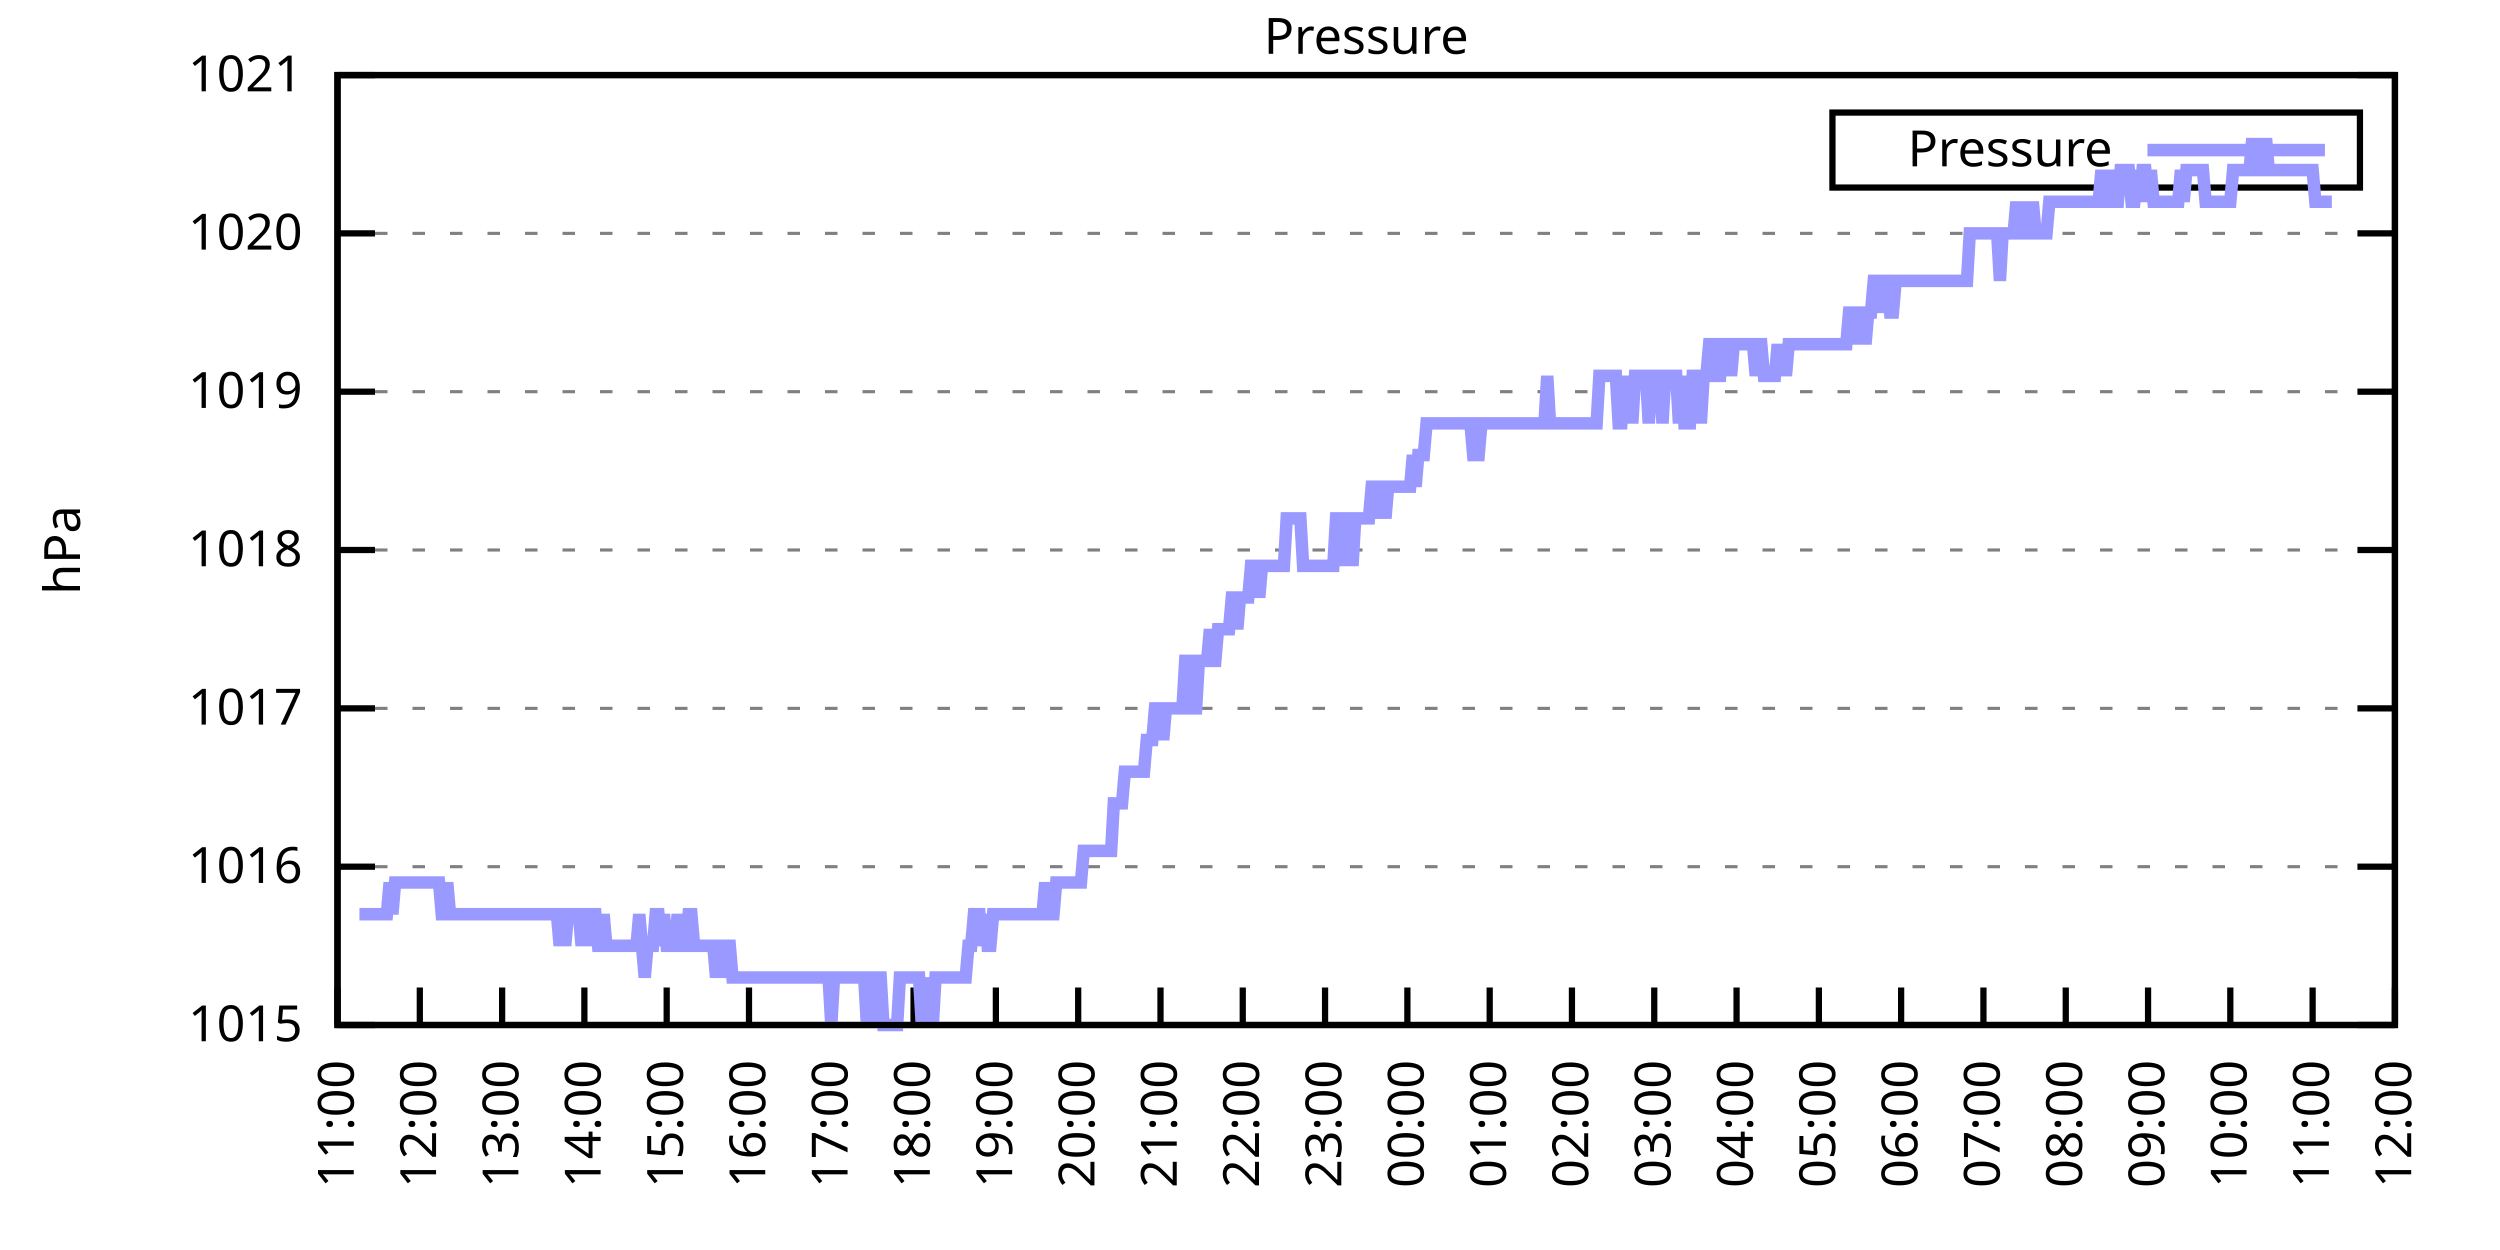
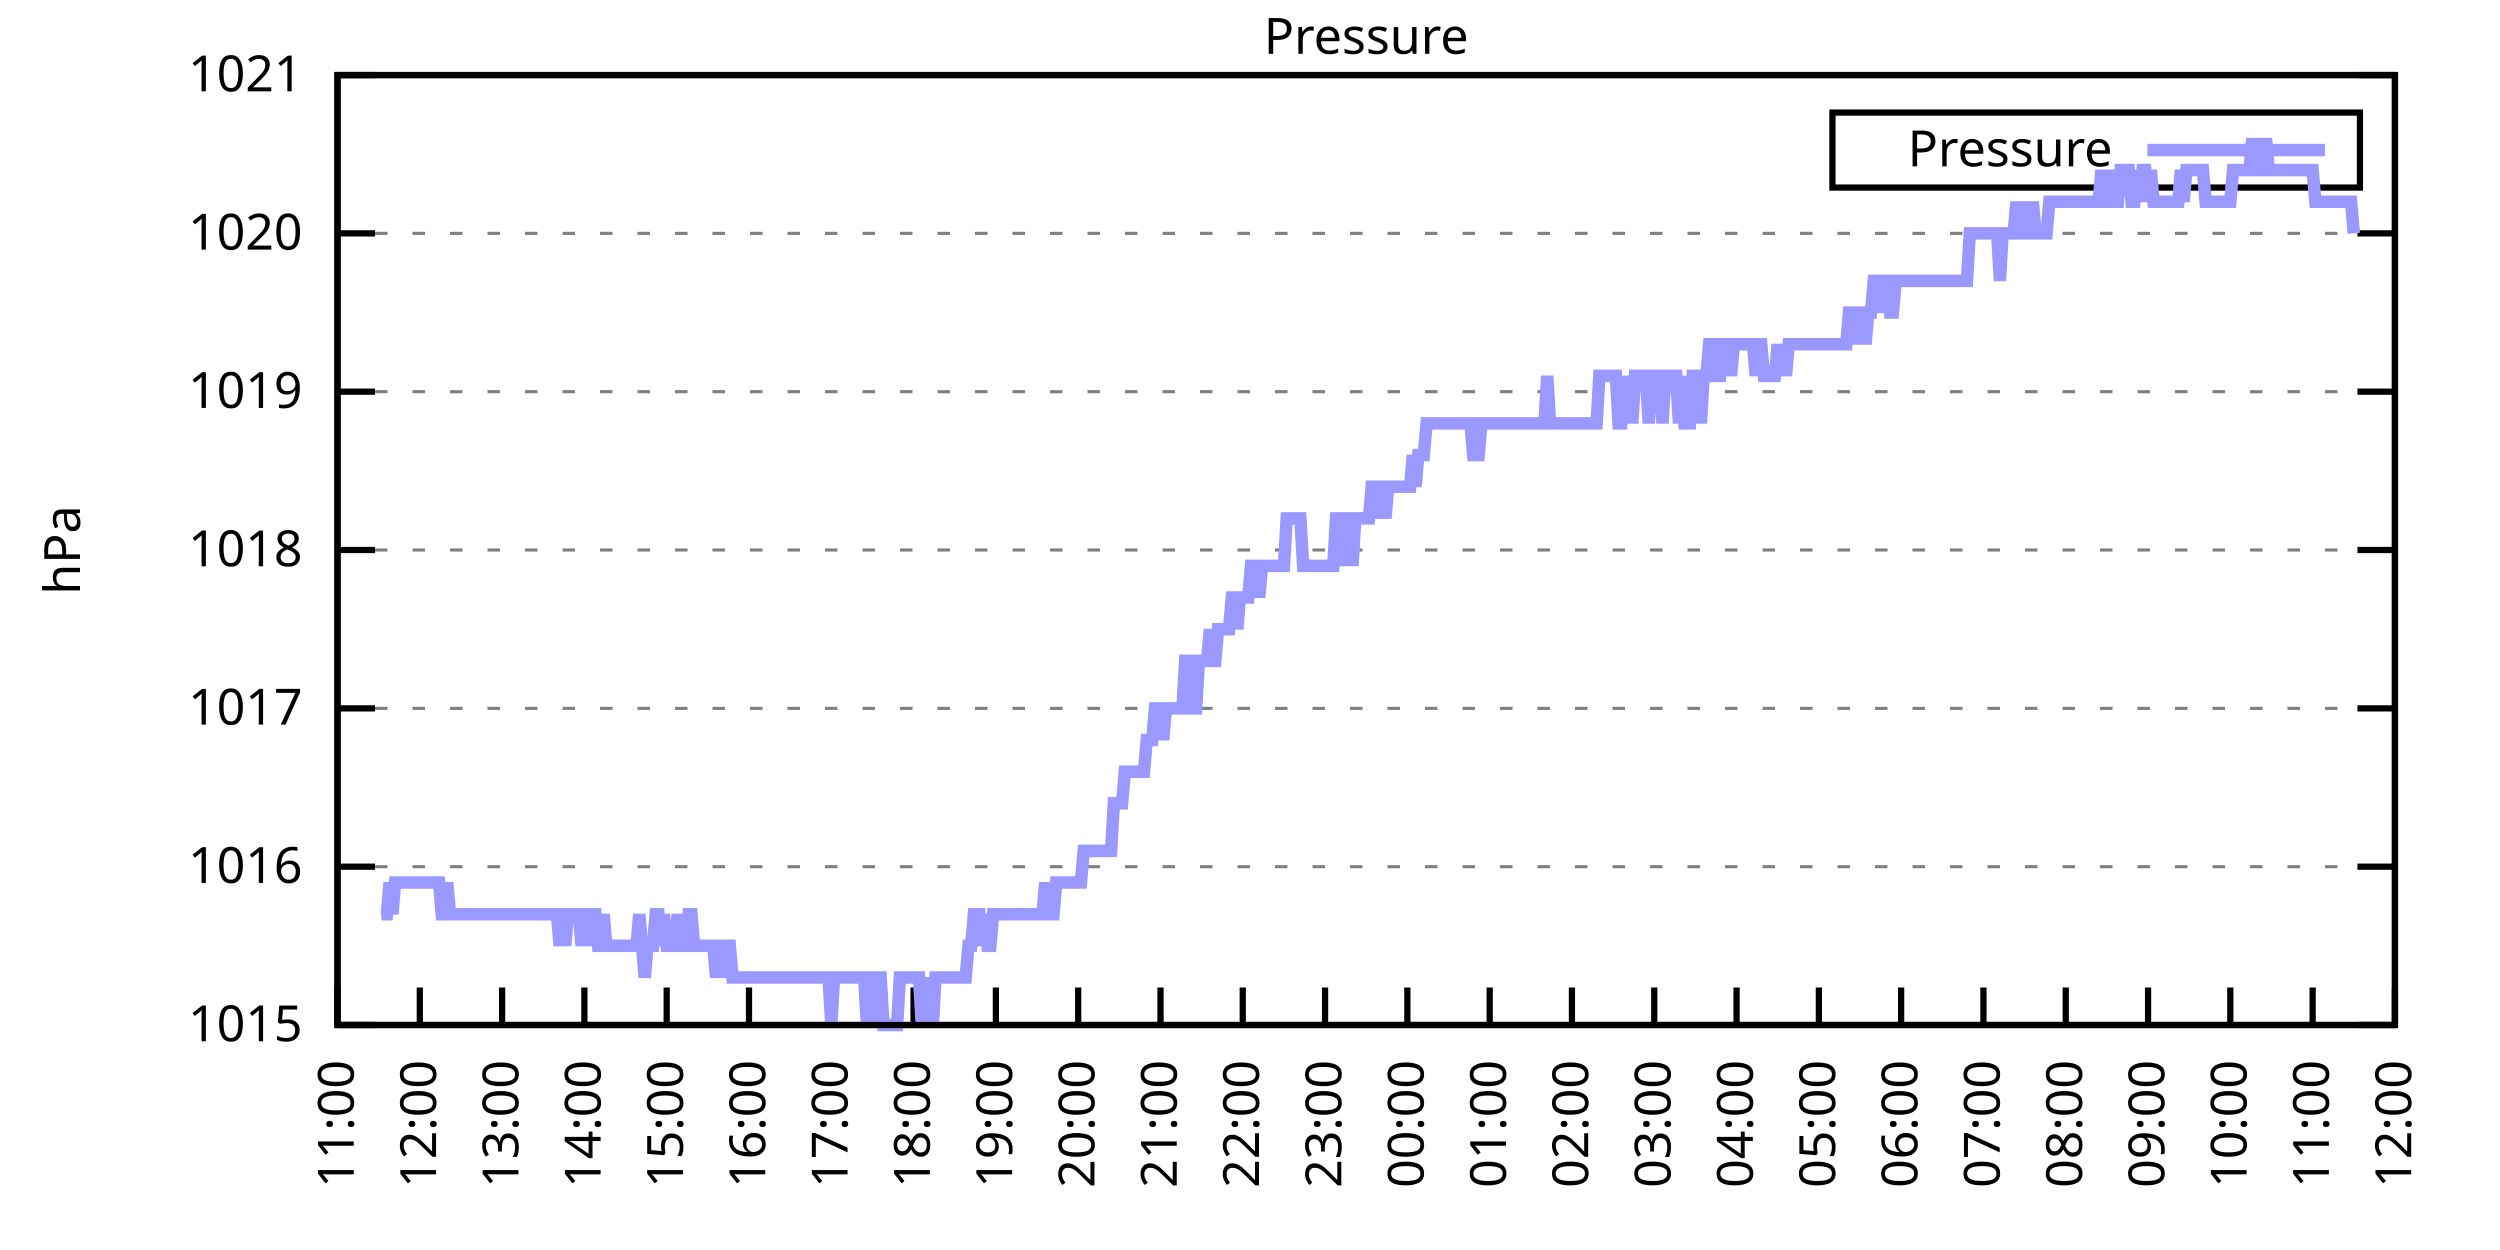
<svg xmlns="http://www.w3.org/2000/svg" xmlns:xlink="http://www.w3.org/1999/xlink" width="400" height="200" viewBox="0 0 400 200">
  <g id="gnuplot_canvas">
    <rect x="0" y="0" width="400" height="200" fill="none" />
    <defs>
      <circle id="gpDot" r="0.5" stroke-width="0.5" stroke="currentColor" />
      <path id="gpPt0" stroke-width="0.333" stroke="currentColor" d="M-1,0 h2 M0,-1 v2" />
      <path id="gpPt1" stroke-width="0.333" stroke="currentColor" d="M-1,-1 L1,1 M1,-1 L-1,1" />
      <path id="gpPt2" stroke-width="0.333" stroke="currentColor" d="M-1,0 L1,0 M0,-1 L0,1 M-1,-1 L1,1 M-1,1 L1,-1" />
      <rect id="gpPt3" stroke-width="0.333" stroke="currentColor" x="-1" y="-1" width="2" height="2" />
      <rect id="gpPt4" stroke-width="0.333" stroke="currentColor" fill="currentColor" x="-1" y="-1" width="2" height="2" />
      <circle id="gpPt5" stroke-width="0.333" stroke="currentColor" cx="0" cy="0" r="1" />
      <use xlink:href="#gpPt5" id="gpPt6" fill="currentColor" stroke="none" />
      <path id="gpPt7" stroke-width="0.333" stroke="currentColor" d="M0,-1.33 L-1.33,0.67 L1.33,0.67 z" />
      <use xlink:href="#gpPt7" id="gpPt8" fill="currentColor" stroke="none" />
      <use xlink:href="#gpPt7" id="gpPt9" stroke="currentColor" transform="rotate(180)" />
      <use xlink:href="#gpPt9" id="gpPt10" fill="currentColor" stroke="none" />
      <use xlink:href="#gpPt3" id="gpPt11" stroke="currentColor" transform="rotate(45)" />
      <use xlink:href="#gpPt11" id="gpPt12" fill="currentColor" stroke="none" />
      <path id="gpPt13" stroke-width="0.333" stroke="currentColor" d="M0,1.330 L1.265,0.411 L0.782,-1.067 L-0.782,-1.076 L-1.265,0.411 z" />
      <use xlink:href="#gpPt13" id="gpPt14" fill="currentColor" stroke="none" />
      <filter id="textbox" filterUnits="objectBoundingBox" x="0" y="0" height="1" width="1">
        <feFlood flood-color="white" flood-opacity="1" result="bgnd" />
        <feComposite in="SourceGraphic" in2="bgnd" operator="atop" />
      </filter>
      <filter id="greybox" filterUnits="objectBoundingBox" x="0" y="0" height="1" width="1">
        <feFlood flood-color="lightgrey" flood-opacity="1" result="grey" />
        <feComposite in="SourceGraphic" in2="grey" operator="atop" />
      </filter>
    </defs>
    <g fill="none" color="white" stroke="currentColor" stroke-width="1.00" stroke-linecap="butt" stroke-linejoin="miter">
</g>
    <g fill="none" color="black" stroke="currentColor" stroke-width="1.00" stroke-linecap="butt" stroke-linejoin="miter">
      <g stroke="none" shape-rendering="crispEdges">
        <polygon fill="rgb(255, 255, 255)" points="54.00,164.00 383.18,164.00 383.18,12.02 54.00,12.02 " />
      </g>
    </g>
    <g fill="none" color="black" stroke="currentColor" stroke-width="1.00" stroke-linecap="butt" stroke-linejoin="miter">
</g>
    <g fill="none" color="black" stroke="black" stroke-width="0.50" stroke-linecap="butt" stroke-linejoin="miter">
</g>
    <g fill="none" color="gray" stroke="currentColor" stroke-width="0.50" stroke-linecap="butt" stroke-linejoin="miter">
      <path stroke="gray" stroke-dasharray="2,4" class="gridline" d="M54.00,164.00 L383.19,164.00  " />
    </g>
    <g fill="none" color="gray" stroke="gray" stroke-width="1.00" stroke-linecap="butt" stroke-linejoin="miter">
</g>
    <g fill="none" color="black" stroke="currentColor" stroke-width="1.00" stroke-linecap="butt" stroke-linejoin="miter">
      <path stroke="black" d="M54.00,164.00 L60.00,164.00 M383.19,164.00 L377.19,164.00  " />
      <g transform="translate(48.40,166.60)" stroke="none" fill="black" font-family="Sans" font-size="8.00" text-anchor="end">
        <text>
          <tspan font-family="Sans"> 1015</tspan>
        </text>
      </g>
    </g>
    <g fill="none" color="black" stroke="currentColor" stroke-width="1.00" stroke-linecap="butt" stroke-linejoin="miter">
</g>
    <g fill="none" color="black" stroke="black" stroke-width="0.50" stroke-linecap="butt" stroke-linejoin="miter">
</g>
    <g fill="none" color="gray" stroke="currentColor" stroke-width="0.50" stroke-linecap="butt" stroke-linejoin="miter">
      <path stroke="gray" stroke-dasharray="2,4" class="gridline" d="M54.00,138.67 L383.19,138.67  " />
    </g>
    <g fill="none" color="gray" stroke="gray" stroke-width="1.00" stroke-linecap="butt" stroke-linejoin="miter">
</g>
    <g fill="none" color="black" stroke="currentColor" stroke-width="1.00" stroke-linecap="butt" stroke-linejoin="miter">
      <path stroke="black" d="M54.00,138.67 L60.00,138.67 M383.19,138.67 L377.19,138.67  " />
      <g transform="translate(48.40,141.27)" stroke="none" fill="black" font-family="Sans" font-size="8.00" text-anchor="end">
        <text>
          <tspan font-family="Sans"> 1016</tspan>
        </text>
      </g>
    </g>
    <g fill="none" color="black" stroke="currentColor" stroke-width="1.00" stroke-linecap="butt" stroke-linejoin="miter">
</g>
    <g fill="none" color="black" stroke="black" stroke-width="0.50" stroke-linecap="butt" stroke-linejoin="miter">
</g>
    <g fill="none" color="gray" stroke="currentColor" stroke-width="0.50" stroke-linecap="butt" stroke-linejoin="miter">
      <path stroke="gray" stroke-dasharray="2,4" class="gridline" d="M54.00,113.34 L383.19,113.34  " />
    </g>
    <g fill="none" color="gray" stroke="gray" stroke-width="1.00" stroke-linecap="butt" stroke-linejoin="miter">
</g>
    <g fill="none" color="black" stroke="currentColor" stroke-width="1.00" stroke-linecap="butt" stroke-linejoin="miter">
      <path stroke="black" d="M54.00,113.34 L60.00,113.34 M383.19,113.34 L377.19,113.34  " />
      <g transform="translate(48.40,115.94)" stroke="none" fill="black" font-family="Sans" font-size="8.00" text-anchor="end">
        <text>
          <tspan font-family="Sans"> 1017</tspan>
        </text>
      </g>
    </g>
    <g fill="none" color="black" stroke="currentColor" stroke-width="1.00" stroke-linecap="butt" stroke-linejoin="miter">
</g>
    <g fill="none" color="black" stroke="black" stroke-width="0.50" stroke-linecap="butt" stroke-linejoin="miter">
</g>
    <g fill="none" color="gray" stroke="currentColor" stroke-width="0.50" stroke-linecap="butt" stroke-linejoin="miter">
      <path stroke="gray" stroke-dasharray="2,4" class="gridline" d="M54.00,88.00 L383.19,88.00  " />
    </g>
    <g fill="none" color="gray" stroke="gray" stroke-width="1.00" stroke-linecap="butt" stroke-linejoin="miter">
</g>
    <g fill="none" color="black" stroke="currentColor" stroke-width="1.00" stroke-linecap="butt" stroke-linejoin="miter">
      <path stroke="black" d="M54.00,88.00 L60.00,88.00 M383.19,88.00 L377.19,88.00  " />
      <g transform="translate(48.40,90.60)" stroke="none" fill="black" font-family="Sans" font-size="8.00" text-anchor="end">
        <text>
          <tspan font-family="Sans"> 1018</tspan>
        </text>
      </g>
    </g>
    <g fill="none" color="black" stroke="currentColor" stroke-width="1.00" stroke-linecap="butt" stroke-linejoin="miter">
</g>
    <g fill="none" color="black" stroke="black" stroke-width="0.50" stroke-linecap="butt" stroke-linejoin="miter">
</g>
    <g fill="none" color="gray" stroke="currentColor" stroke-width="0.50" stroke-linecap="butt" stroke-linejoin="miter">
      <path stroke="gray" stroke-dasharray="2,4" class="gridline" d="M54.00,62.67 L383.19,62.67  " />
    </g>
    <g fill="none" color="gray" stroke="gray" stroke-width="1.00" stroke-linecap="butt" stroke-linejoin="miter">
</g>
    <g fill="none" color="black" stroke="currentColor" stroke-width="1.00" stroke-linecap="butt" stroke-linejoin="miter">
      <path stroke="black" d="M54.00,62.67 L60.00,62.67 M383.19,62.67 L377.19,62.67  " />
      <g transform="translate(48.40,65.27)" stroke="none" fill="black" font-family="Sans" font-size="8.00" text-anchor="end">
        <text>
          <tspan font-family="Sans"> 1019</tspan>
        </text>
      </g>
    </g>
    <g fill="none" color="black" stroke="currentColor" stroke-width="1.00" stroke-linecap="butt" stroke-linejoin="miter">
</g>
    <g fill="none" color="black" stroke="black" stroke-width="0.50" stroke-linecap="butt" stroke-linejoin="miter">
</g>
    <g fill="none" color="gray" stroke="currentColor" stroke-width="0.50" stroke-linecap="butt" stroke-linejoin="miter">
      <path stroke="gray" stroke-dasharray="2,4" class="gridline" d="M54.00,37.34 L383.19,37.34  " />
    </g>
    <g fill="none" color="gray" stroke="gray" stroke-width="1.00" stroke-linecap="butt" stroke-linejoin="miter">
</g>
    <g fill="none" color="black" stroke="currentColor" stroke-width="1.00" stroke-linecap="butt" stroke-linejoin="miter">
      <path stroke="black" d="M54.00,37.34 L60.00,37.34 M383.19,37.34 L377.19,37.34  " />
      <g transform="translate(48.40,39.94)" stroke="none" fill="black" font-family="Sans" font-size="8.00" text-anchor="end">
        <text>
          <tspan font-family="Sans"> 1020</tspan>
        </text>
      </g>
    </g>
    <g fill="none" color="black" stroke="currentColor" stroke-width="1.00" stroke-linecap="butt" stroke-linejoin="miter">
</g>
    <g fill="none" color="black" stroke="black" stroke-width="0.50" stroke-linecap="butt" stroke-linejoin="miter">
</g>
    <g fill="none" color="gray" stroke="currentColor" stroke-width="0.50" stroke-linecap="butt" stroke-linejoin="miter">
      <path stroke="gray" stroke-dasharray="2,4" class="gridline" d="M54.00,12.01 L383.19,12.01  " />
    </g>
    <g fill="none" color="gray" stroke="gray" stroke-width="1.00" stroke-linecap="butt" stroke-linejoin="miter">
</g>
    <g fill="none" color="black" stroke="currentColor" stroke-width="1.00" stroke-linecap="butt" stroke-linejoin="miter">
      <path stroke="black" d="M54.00,12.01 L60.00,12.01 M383.19,12.01 L377.19,12.01  " />
      <g transform="translate(48.40,14.61)" stroke="none" fill="black" font-family="Sans" font-size="8.00" text-anchor="end">
        <text>
          <tspan font-family="Sans"> 1021</tspan>
        </text>
      </g>
    </g>
    <g fill="none" color="black" stroke="currentColor" stroke-width="1.00" stroke-linecap="butt" stroke-linejoin="miter">
      <path stroke="black" d="M54.00,164.00 L54.00,158.00  " />
      <g transform="translate(56.60,169.60) rotate(270.00)" stroke="none" fill="black" font-family="Sans" font-size="8.00" text-anchor="end">
        <text>
          <tspan font-family="Sans">11:00</tspan>
        </text>
      </g>
    </g>
    <g fill="none" color="black" stroke="currentColor" stroke-width="1.00" stroke-linecap="butt" stroke-linejoin="miter">
      <path stroke="black" d="M67.17,164.00 L67.17,158.00  " />
      <g transform="translate(69.77,169.60) rotate(270.00)" stroke="none" fill="black" font-family="Sans" font-size="8.00" text-anchor="end">
        <text>
          <tspan font-family="Sans">12:00</tspan>
        </text>
      </g>
    </g>
    <g fill="none" color="black" stroke="currentColor" stroke-width="1.00" stroke-linecap="butt" stroke-linejoin="miter">
      <path stroke="black" d="M80.34,164.00 L80.34,158.00  " />
      <g transform="translate(82.94,169.60) rotate(270.00)" stroke="none" fill="black" font-family="Sans" font-size="8.00" text-anchor="end">
        <text>
          <tspan font-family="Sans">13:00</tspan>
        </text>
      </g>
    </g>
    <g fill="none" color="black" stroke="currentColor" stroke-width="1.00" stroke-linecap="butt" stroke-linejoin="miter">
      <path stroke="black" d="M93.50,164.00 L93.50,158.00  " />
      <g transform="translate(96.10,169.60) rotate(270.00)" stroke="none" fill="black" font-family="Sans" font-size="8.00" text-anchor="end">
        <text>
          <tspan font-family="Sans">14:00</tspan>
        </text>
      </g>
    </g>
    <g fill="none" color="black" stroke="currentColor" stroke-width="1.00" stroke-linecap="butt" stroke-linejoin="miter">
      <path stroke="black" d="M106.67,164.00 L106.67,158.00  " />
      <g transform="translate(109.27,169.60) rotate(270.00)" stroke="none" fill="black" font-family="Sans" font-size="8.00" text-anchor="end">
        <text>
          <tspan font-family="Sans">15:00</tspan>
        </text>
      </g>
    </g>
    <g fill="none" color="black" stroke="currentColor" stroke-width="1.00" stroke-linecap="butt" stroke-linejoin="miter">
      <path stroke="black" d="M119.84,164.00 L119.84,158.00  " />
      <g transform="translate(122.44,169.60) rotate(270.00)" stroke="none" fill="black" font-family="Sans" font-size="8.00" text-anchor="end">
        <text>
          <tspan font-family="Sans">16:00</tspan>
        </text>
      </g>
    </g>
    <g fill="none" color="black" stroke="currentColor" stroke-width="1.00" stroke-linecap="butt" stroke-linejoin="miter">
      <path stroke="black" d="M133.01,164.00 L133.01,158.00  " />
      <g transform="translate(135.61,169.60) rotate(270.00)" stroke="none" fill="black" font-family="Sans" font-size="8.00" text-anchor="end">
        <text>
          <tspan font-family="Sans">17:00</tspan>
        </text>
      </g>
    </g>
    <g fill="none" color="black" stroke="currentColor" stroke-width="1.00" stroke-linecap="butt" stroke-linejoin="miter">
      <path stroke="black" d="M146.17,164.00 L146.17,158.00  " />
      <g transform="translate(148.77,169.60) rotate(270.00)" stroke="none" fill="black" font-family="Sans" font-size="8.00" text-anchor="end">
        <text>
          <tspan font-family="Sans">18:00</tspan>
        </text>
      </g>
    </g>
    <g fill="none" color="black" stroke="currentColor" stroke-width="1.00" stroke-linecap="butt" stroke-linejoin="miter">
      <path stroke="black" d="M159.34,164.00 L159.34,158.00  " />
      <g transform="translate(161.94,169.60) rotate(270.00)" stroke="none" fill="black" font-family="Sans" font-size="8.00" text-anchor="end">
        <text>
          <tspan font-family="Sans">19:00</tspan>
        </text>
      </g>
    </g>
    <g fill="none" color="black" stroke="currentColor" stroke-width="1.00" stroke-linecap="butt" stroke-linejoin="miter">
      <path stroke="black" d="M172.51,164.00 L172.51,158.00  " />
      <g transform="translate(175.11,169.60) rotate(270.00)" stroke="none" fill="black" font-family="Sans" font-size="8.00" text-anchor="end">
        <text>
          <tspan font-family="Sans">20:00</tspan>
        </text>
      </g>
    </g>
    <g fill="none" color="black" stroke="currentColor" stroke-width="1.00" stroke-linecap="butt" stroke-linejoin="miter">
      <path stroke="black" d="M185.68,164.00 L185.68,158.00  " />
      <g transform="translate(188.28,169.60) rotate(270.00)" stroke="none" fill="black" font-family="Sans" font-size="8.00" text-anchor="end">
        <text>
          <tspan font-family="Sans">21:00</tspan>
        </text>
      </g>
    </g>
    <g fill="none" color="black" stroke="currentColor" stroke-width="1.00" stroke-linecap="butt" stroke-linejoin="miter">
      <path stroke="black" d="M198.84,164.00 L198.84,158.00  " />
      <g transform="translate(201.44,169.60) rotate(270.00)" stroke="none" fill="black" font-family="Sans" font-size="8.00" text-anchor="end">
        <text>
          <tspan font-family="Sans">22:00</tspan>
        </text>
      </g>
    </g>
    <g fill="none" color="black" stroke="currentColor" stroke-width="1.00" stroke-linecap="butt" stroke-linejoin="miter">
      <path stroke="black" d="M212.01,164.00 L212.01,158.00  " />
      <g transform="translate(214.61,169.60) rotate(270.00)" stroke="none" fill="black" font-family="Sans" font-size="8.00" text-anchor="end">
        <text>
          <tspan font-family="Sans">23:00</tspan>
        </text>
      </g>
    </g>
    <g fill="none" color="black" stroke="currentColor" stroke-width="1.00" stroke-linecap="butt" stroke-linejoin="miter">
      <path stroke="black" d="M225.18,164.00 L225.18,158.00  " />
      <g transform="translate(227.78,169.60) rotate(270.00)" stroke="none" fill="black" font-family="Sans" font-size="8.00" text-anchor="end">
        <text>
          <tspan font-family="Sans">00:00</tspan>
        </text>
      </g>
    </g>
    <g fill="none" color="black" stroke="currentColor" stroke-width="1.00" stroke-linecap="butt" stroke-linejoin="miter">
      <path stroke="black" d="M238.35,164.00 L238.35,158.00  " />
      <g transform="translate(240.95,169.60) rotate(270.00)" stroke="none" fill="black" font-family="Sans" font-size="8.00" text-anchor="end">
        <text>
          <tspan font-family="Sans">01:00</tspan>
        </text>
      </g>
    </g>
    <g fill="none" color="black" stroke="currentColor" stroke-width="1.00" stroke-linecap="butt" stroke-linejoin="miter">
      <path stroke="black" d="M251.51,164.00 L251.51,158.00  " />
      <g transform="translate(254.11,169.60) rotate(270.00)" stroke="none" fill="black" font-family="Sans" font-size="8.00" text-anchor="end">
        <text>
          <tspan font-family="Sans">02:00</tspan>
        </text>
      </g>
    </g>
    <g fill="none" color="black" stroke="currentColor" stroke-width="1.00" stroke-linecap="butt" stroke-linejoin="miter">
      <path stroke="black" d="M264.68,164.00 L264.68,158.00  " />
      <g transform="translate(267.28,169.60) rotate(270.00)" stroke="none" fill="black" font-family="Sans" font-size="8.00" text-anchor="end">
        <text>
          <tspan font-family="Sans">03:00</tspan>
        </text>
      </g>
    </g>
    <g fill="none" color="black" stroke="currentColor" stroke-width="1.00" stroke-linecap="butt" stroke-linejoin="miter">
      <path stroke="black" d="M277.85,164.00 L277.85,158.00  " />
      <g transform="translate(280.45,169.60) rotate(270.00)" stroke="none" fill="black" font-family="Sans" font-size="8.00" text-anchor="end">
        <text>
          <tspan font-family="Sans">04:00</tspan>
        </text>
      </g>
    </g>
    <g fill="none" color="black" stroke="currentColor" stroke-width="1.00" stroke-linecap="butt" stroke-linejoin="miter">
      <path stroke="black" d="M291.02,164.00 L291.02,158.00  " />
      <g transform="translate(293.62,169.60) rotate(270.00)" stroke="none" fill="black" font-family="Sans" font-size="8.00" text-anchor="end">
        <text>
          <tspan font-family="Sans">05:00</tspan>
        </text>
      </g>
    </g>
    <g fill="none" color="black" stroke="currentColor" stroke-width="1.00" stroke-linecap="butt" stroke-linejoin="miter">
      <path stroke="black" d="M304.18,164.00 L304.18,158.00  " />
      <g transform="translate(306.78,169.60) rotate(270.00)" stroke="none" fill="black" font-family="Sans" font-size="8.00" text-anchor="end">
        <text>
          <tspan font-family="Sans">06:00</tspan>
        </text>
      </g>
    </g>
    <g fill="none" color="black" stroke="currentColor" stroke-width="1.00" stroke-linecap="butt" stroke-linejoin="miter">
      <path stroke="black" d="M317.35,164.00 L317.35,158.00  " />
      <g transform="translate(319.95,169.60) rotate(270.00)" stroke="none" fill="black" font-family="Sans" font-size="8.00" text-anchor="end">
        <text>
          <tspan font-family="Sans">07:00</tspan>
        </text>
      </g>
    </g>
    <g fill="none" color="black" stroke="currentColor" stroke-width="1.00" stroke-linecap="butt" stroke-linejoin="miter">
      <path stroke="black" d="M330.52,164.00 L330.52,158.00  " />
      <g transform="translate(333.12,169.60) rotate(270.00)" stroke="none" fill="black" font-family="Sans" font-size="8.00" text-anchor="end">
        <text>
          <tspan font-family="Sans">08:00</tspan>
        </text>
      </g>
    </g>
    <g fill="none" color="black" stroke="currentColor" stroke-width="1.00" stroke-linecap="butt" stroke-linejoin="miter">
      <path stroke="black" d="M343.69,164.00 L343.69,158.00  " />
      <g transform="translate(346.29,169.60) rotate(270.00)" stroke="none" fill="black" font-family="Sans" font-size="8.00" text-anchor="end">
        <text>
          <tspan font-family="Sans">09:00</tspan>
        </text>
      </g>
    </g>
    <g fill="none" color="black" stroke="currentColor" stroke-width="1.00" stroke-linecap="butt" stroke-linejoin="miter">
      <path stroke="black" d="M356.85,164.00 L356.85,158.00  " />
      <g transform="translate(359.45,169.60) rotate(270.00)" stroke="none" fill="black" font-family="Sans" font-size="8.00" text-anchor="end">
        <text>
          <tspan font-family="Sans">10:00</tspan>
        </text>
      </g>
    </g>
    <g fill="none" color="black" stroke="currentColor" stroke-width="1.00" stroke-linecap="butt" stroke-linejoin="miter">
      <path stroke="black" d="M370.02,164.00 L370.02,158.00  " />
      <g transform="translate(372.62,169.60) rotate(270.00)" stroke="none" fill="black" font-family="Sans" font-size="8.00" text-anchor="end">
        <text>
          <tspan font-family="Sans">11:00</tspan>
        </text>
      </g>
    </g>
    <g fill="none" color="black" stroke="currentColor" stroke-width="1.00" stroke-linecap="butt" stroke-linejoin="miter">
      <path stroke="black" d="M383.19,164.00 L383.19,158.00  " />
      <g transform="translate(385.79,169.60) rotate(270.00)" stroke="none" fill="black" font-family="Sans" font-size="8.00" text-anchor="end">
        <text>
          <tspan font-family="Sans">12:00</tspan>
        </text>
      </g>
    </g>
    <g fill="none" color="black" stroke="currentColor" stroke-width="1.00" stroke-linecap="butt" stroke-linejoin="miter">
</g>
    <g fill="none" color="black" stroke="currentColor" stroke-width="1.00" stroke-linecap="butt" stroke-linejoin="miter">
      <path stroke="black" d="M54.00,12.01 L54.00,164.00 L383.19,164.00 L383.19,12.01 L54.00,12.01 Z  " />
    </g>
    <g fill="none" color="black" stroke="currentColor" stroke-width="1.00" stroke-linecap="butt" stroke-linejoin="miter">
</g>
    <g fill="none" color="black" stroke="currentColor" stroke-width="1.00" stroke-linecap="butt" stroke-linejoin="miter">
      <path stroke="black" d="M293.19,30.01 L293.19,18.01 L377.59,18.01 L377.59,30.01 L293.19,30.01 Z  " />
    </g>
    <g id="Pressure_plot_1">
      <g fill="none" color="white" stroke="black" stroke-width="2.00" stroke-linecap="butt" stroke-linejoin="miter">
</g>
      <g fill="none" color="black" stroke="currentColor" stroke-width="2.00" stroke-linecap="butt" stroke-linejoin="miter">
        <g transform="translate(337.99,26.61)" stroke="none" fill="black" font-family="Sans" font-size="8.00" text-anchor="end">
          <text>
            <tspan font-family="Sans">Pressure</tspan>
          </text>
        </g>
      </g>
      <g fill="none" color="black" stroke="currentColor" stroke-width="2.00" stroke-linecap="butt" stroke-linejoin="miter">
-         <path stroke="rgb(153, 153, 255)" d="M343.59,24.01 L371.99,24.01 M57.51,146.27 L57.95,146.27 L58.39,146.27 L58.83,146.27 L59.27,146.27 L59.71,146.27   L60.14,146.27 L60.58,146.27 L61.02,146.27 L61.46,146.27 L61.90,146.27 L62.34,141.20 L62.78,146.27 L63.22,141.20   L63.66,141.20 L64.10,141.20 L64.53,141.20 L64.97,141.20 L65.41,141.20 L65.85,141.20 L66.29,141.20 L66.73,141.20   L67.17,141.20 L67.61,141.20 L68.05,141.20 L68.48,141.20 L68.92,141.20 L69.36,141.20 L69.80,141.20 L70.24,141.20   L70.68,146.27 L71.12,146.27 L71.56,141.20 L72.00,146.27 L72.43,146.27 L72.87,146.27 L73.31,146.27 L73.75,146.27   L74.19,146.27 L74.63,146.27 L75.07,146.27 L75.51,146.27 L75.95,146.27 L76.38,146.27 L76.82,146.27 L77.26,146.27   L77.70,146.27 L78.14,146.27 L78.58,146.27 L79.02,146.27 L79.46,146.27 L79.90,146.27 L80.34,146.27 L80.77,146.27   L81.21,146.27 L81.65,146.27 L82.09,146.27 L82.53,146.27 L82.97,146.27 L83.41,146.27 L83.85,146.27 L84.29,146.27   L84.72,146.27 L85.16,146.27 L85.60,146.27 L86.04,146.27 L86.48,146.27 L86.92,146.27 L87.36,146.27 L87.80,146.27   L88.24,146.27 L88.67,146.27 L89.11,146.27 L89.55,151.33 L89.99,146.27 L90.43,151.33 L90.87,146.27 L91.31,146.27   L91.75,146.27 L92.19,146.27 L92.62,146.27 L93.06,151.33 L93.50,146.27 L93.94,151.33 L94.38,146.27 L94.82,146.27   L95.26,146.27 L95.70,151.33 L96.14,151.33 L96.58,146.27 L97.01,151.33 L97.45,151.33 L97.89,151.33 L98.33,151.33   L98.77,151.33 L99.21,151.33 L99.65,151.33 L100.09,151.33 L100.53,151.33 L100.96,151.33 L101.40,151.33 L101.84,151.33   L102.28,146.27 L102.72,151.33 L103.16,156.40 L103.60,151.33 L104.04,151.33 L104.48,151.33 L104.91,146.27 L105.35,146.27   L105.79,151.33 L106.23,146.27 L106.67,151.33 L107.11,151.33 L107.55,151.33 L107.99,151.33 L108.43,146.27 L108.87,151.33   L109.30,151.33 L109.74,151.33 L110.18,146.27 L110.62,146.27 L111.06,151.33 L111.50,151.33 L111.94,151.33 L112.38,151.33   L112.82,151.33 L113.25,151.33 L113.69,151.33 L114.13,151.33 L114.57,156.40 L115.01,151.33 L115.45,156.40 L115.89,151.33   L116.33,151.33 L116.77,151.33 L117.20,156.40 L117.64,156.40 L118.08,156.40 L118.52,156.40 L118.96,156.40 L119.40,156.40   L119.84,156.40 L120.28,156.40 L120.72,156.40 L121.15,156.40 L121.59,156.40 L122.03,156.40 L122.47,156.40 L122.91,156.40   L123.35,156.40 L123.79,156.40 L124.23,156.40 L124.67,156.40 L125.11,156.40 L125.54,156.40 L125.98,156.40 L126.42,156.40   L126.86,156.40 L127.30,156.40 L127.74,156.40 L128.18,156.40 L128.62,156.40 L129.06,156.40 L129.49,156.40 L129.93,156.40   L130.37,156.40 L130.81,156.40 L131.25,156.40 L131.69,156.40 L132.13,156.40 L132.57,156.40 L133.01,164.00 L133.44,156.40   L133.88,156.40 L134.32,156.40 L134.76,156.40 L135.20,156.40 L135.64,156.40 L136.08,156.40 L136.52,156.40 L136.96,156.40   L137.39,156.40 L137.83,156.40 L138.27,156.40 L138.71,164.00 L139.15,156.40 L139.59,156.40 L140.03,164.00 L140.47,156.40   L140.91,156.40 L141.35,164.00 L141.78,164.00 L142.22,164.00 L142.66,164.00 L143.10,164.00 L143.54,164.00 L143.98,156.40   L144.42,156.40 L144.86,156.40 L145.30,156.40 L145.73,156.40 L146.17,156.40 L146.61,156.40 L147.05,156.40 L147.49,164.00   L147.93,156.40 L148.37,164.00 L148.81,156.40 L149.25,164.00 L149.68,156.40 L150.12,156.40 L150.56,156.40 L151.00,156.40   L151.44,156.40 L151.88,156.40 L152.32,156.40 L152.76,156.40 L153.20,156.40 L153.63,156.40 L154.07,156.40 L154.51,156.40   L154.95,151.33 L155.39,151.33 L155.83,146.27 L156.27,146.27 L156.71,146.27 L157.15,151.33 L157.59,146.27 L158.02,151.33   L158.46,151.33 L158.90,146.27 L159.34,146.27 L159.78,146.27 L160.22,146.27 L160.66,146.27 L161.10,146.27 L161.54,146.27   L161.97,146.27 L162.41,146.27 L162.85,146.27 L163.29,146.27 L163.73,146.27 L164.17,146.27 L164.61,146.27 L165.05,146.27   L165.49,146.27 L165.92,146.27 L166.36,146.27 L166.80,146.27 L167.24,141.20 L167.68,146.27 L168.12,146.27 L168.56,146.27   L169.00,141.20 L169.44,141.20 L169.87,141.20 L170.31,141.20 L170.75,141.20 L171.19,141.20 L171.63,141.20 L172.07,141.20   L172.51,141.20 L172.95,141.20 L173.39,136.14 L173.83,136.14 L174.26,136.14 L174.70,136.14 L175.14,136.14 L175.58,136.14   L176.02,136.14 L176.46,136.14 L176.90,136.14 L177.34,136.14 L177.78,136.14 L178.21,128.54 L178.65,128.54 L179.09,128.54   L179.53,128.54 L179.97,123.47 L180.41,123.47 L180.85,123.47 L181.29,123.47 L181.73,123.47 L182.16,123.47 L182.60,123.47   L183.04,123.47 L183.48,118.40 L183.92,118.40 L184.36,118.40 L184.80,113.34 L185.24,113.34 L185.68,113.34 L186.11,118.40   L186.55,113.34 L186.99,113.34 L187.43,113.34 L187.87,113.34 L188.31,113.34 L188.75,113.34 L189.19,113.34 L189.63,105.74   L190.07,105.74 L190.50,113.34 L190.94,113.34 L191.38,113.34 L191.82,105.74 L192.26,105.74 L192.70,105.74 L193.14,105.74   L193.58,100.67 L194.02,105.74 L194.45,105.74 L194.89,100.67 L195.33,100.67 L195.77,100.67 L196.21,100.67 L196.65,100.67   L197.09,95.60 L197.53,95.60 L197.97,100.67 L198.40,95.60 L198.84,95.60 L199.28,95.60 L199.72,95.60 L200.16,90.54   L200.60,90.54 L201.04,90.54 L201.48,95.60 L201.92,90.54 L202.35,90.54 L202.79,90.54 L203.23,90.54 L203.67,90.54   L204.11,90.54 L204.55,90.54 L204.99,90.54 L205.43,90.54 L205.87,82.94 L206.31,82.94 L206.74,82.94 L207.18,82.94   L207.62,82.94 L208.06,82.94 L208.50,90.54 L208.94,90.54 L209.38,90.54 L209.82,90.54 L210.26,90.54 L210.69,90.54   L211.13,90.54 L211.57,90.54 L212.01,90.54 L212.45,90.54 L212.89,90.54 L213.33,90.54 L213.77,82.94 L214.21,82.94   L214.64,82.94 L215.08,90.54 L215.52,82.94 L215.96,82.94 L216.40,90.54 L216.84,82.94 L217.28,82.94 L217.72,82.94   L218.16,82.94 L218.60,82.94 L219.03,82.94 L219.47,77.87 L219.91,77.87 L220.35,82.94 L220.79,77.87 L221.23,77.87   L221.67,82.94 L222.11,77.87 L222.55,77.87 L222.98,77.87 L223.42,77.87 L223.86,77.87 L224.30,77.87 L224.74,77.87   L225.18,77.87 L225.62,77.87 L226.06,72.81 L226.50,77.87 L226.93,72.81 L227.37,72.81 L227.81,72.81 L228.25,67.74   L228.69,67.74 L229.13,67.74 L229.57,67.74 L230.01,67.74 L230.45,67.74 L230.88,67.74 L231.32,67.74 L231.76,67.74   L232.20,67.74 L232.64,67.74 L233.08,67.74 L233.52,67.74 L233.96,67.74 L234.40,67.74 L234.84,67.74 L235.27,67.74   L235.71,72.81 L236.15,72.81 L236.59,72.81 L237.03,67.74 L237.47,67.74 L237.91,67.74 L238.35,67.74 L238.79,67.74   L239.22,67.74 L239.66,67.74 L240.10,67.74 L240.54,67.74 L240.98,67.74 L241.42,67.74 L241.86,67.74 L242.30,67.74   L242.74,67.74 L243.17,67.74 L243.61,67.74 L244.05,67.74 L244.49,67.74 L244.93,67.74 L245.37,67.74 L245.81,67.74   L246.25,67.74 L246.69,67.74 L247.12,67.74 L247.56,60.14 L248.00,67.74 L248.44,67.74 L248.88,67.74 L249.32,67.74   L249.76,67.74 L250.20,67.74 L250.64,67.74 L251.08,67.74 L251.51,67.74 L251.95,67.74 L252.39,67.74 L252.83,67.74   L253.27,67.74 L253.71,67.74 L254.15,67.74 L254.59,67.74 L255.03,67.74 L255.46,67.74 L255.90,60.14 L256.34,60.14   L256.78,60.14 L257.22,60.14 L257.66,60.14 L258.10,60.14 L258.54,60.14 L258.98,67.74 L259.41,67.74 L259.85,60.14   L260.29,67.74 L260.73,60.14 L261.17,67.74 L261.61,60.14 L262.05,60.14 L262.49,60.14 L262.93,60.14 L263.36,60.14   L263.80,67.74 L264.24,60.14 L264.68,60.14 L265.12,60.14 L265.56,60.14 L266.00,67.74 L266.44,60.14 L266.88,60.14   L267.32,60.14 L267.75,60.14 L268.19,60.14 L268.63,67.74 L269.07,60.14 L269.51,67.74 L269.95,67.74 L270.39,67.74   L270.83,60.14 L271.27,60.14 L271.70,60.14 L272.14,67.74 L272.58,60.14 L273.02,60.14 L273.46,55.07 L273.90,55.07   L274.34,55.07 L274.78,60.14 L275.22,60.14 L275.65,55.07 L276.09,55.07 L276.53,55.07 L276.97,60.14 L277.41,55.07   L277.85,55.07 L278.29,55.07 L278.73,55.07 L279.17,55.07 L279.60,55.07 L280.04,55.07 L280.48,55.07 L280.92,60.14   L281.36,55.07 L281.80,55.07 L282.24,60.14 L282.68,60.14 L283.12,60.14 L283.56,60.14 L283.99,60.14 L284.43,55.07   L284.87,60.14 L285.31,55.07 L285.75,60.14 L286.19,55.07 L286.63,55.07 L287.07,55.07 L287.51,55.07 L287.94,55.07   L288.38,55.07 L288.82,55.07 L289.26,55.07 L289.70,55.07 L290.14,55.07 L290.58,55.07 L291.02,55.07 L291.46,55.07   L291.89,55.07 L292.33,55.07 L292.77,55.07 L293.21,55.07 L293.65,55.07 L294.09,55.07 L294.53,55.07 L294.97,55.07   L295.41,55.07 L295.84,50.01 L296.28,50.01 L296.72,55.07 L297.16,50.01 L297.60,50.01 L298.04,50.01 L298.48,55.07   L298.92,50.01 L299.36,50.01 L299.80,44.94 L300.23,44.94 L300.67,44.94 L301.11,50.01 L301.55,44.94 L301.99,44.94   L302.43,50.01 L302.87,50.01 L303.31,44.94 L303.75,44.94 L304.18,44.94 L304.62,44.94 L305.06,44.94 L305.50,44.94   L305.94,44.94 L306.38,44.94 L306.82,44.94 L307.26,44.94 L307.70,44.94 L308.13,44.94 L308.57,44.94 L309.01,44.94   L309.45,44.94 L309.89,44.94 L310.33,44.94 L310.77,44.94 L311.21,44.94 L311.65,44.94 L312.08,44.94 L312.52,44.94   L312.96,44.94 L313.40,44.94 L313.84,44.94 L314.28,44.94 L314.72,44.94 L315.16,37.34 L315.60,37.34 L316.04,37.34   L316.47,37.34 L316.91,37.34 L317.35,37.34 L317.79,37.34 L318.23,37.34 L318.67,37.34 L319.11,37.34 L319.55,37.34   L319.99,44.94 L320.42,37.34 L320.86,37.34 L321.30,37.34 L321.74,37.34 L322.18,37.34 L322.62,32.28 L323.06,37.34   L323.50,37.34 L323.94,32.28 L324.37,37.34 L324.81,37.34 L325.25,32.28 L325.69,37.34 L326.13,37.34 L326.57,37.34   L327.01,37.34 L327.45,37.34 L327.89,32.28 L328.33,32.28 L328.76,32.28 L329.20,32.28 L329.64,32.28 L330.08,32.28   L330.52,32.28 L330.96,32.28 L331.40,32.28 L331.84,32.28 L332.28,32.28 L332.71,32.28 L333.15,32.28 L333.59,32.28   L334.03,32.28 L334.47,32.28 L334.91,32.28 L335.35,32.28 L335.79,32.28 L336.23,27.21 L336.66,32.28 L337.10,32.28   L337.54,32.28 L337.98,27.21 L338.42,32.28 L338.86,32.28 L339.30,27.21 L339.74,27.21 L340.18,27.21 L340.61,27.21   L341.05,32.28 L341.49,32.28 L341.93,27.21 L342.37,32.28 L342.81,27.21 L343.25,27.21 L343.69,32.28 L344.13,27.21   L344.57,32.28 L345.00,32.28 L345.44,32.28 L345.88,32.28 L346.32,32.28 L346.76,32.28 L347.20,32.28 L347.64,32.28   L348.08,32.28 L348.52,32.28 L348.95,27.21 L349.39,32.28 L349.83,27.21 L350.27,27.21 L350.71,27.21 L351.15,27.21   L351.59,27.21 L352.03,27.21 L352.47,27.21 L352.90,32.28 L353.34,32.28 L353.78,32.28 L354.22,32.28 L354.66,32.28   L355.10,32.28 L355.54,32.28 L355.98,32.28 L356.42,32.28 L356.85,32.28 L357.29,27.21 L357.73,27.21 L358.17,27.21   L358.61,27.21 L359.05,27.21 L359.49,27.21 L359.93,27.21 L360.37,22.14 L360.81,27.21 L361.24,27.21 L361.68,22.14   L362.12,27.21 L362.56,22.14 L363.00,27.21 L363.44,27.21 L363.88,27.21 L364.32,27.21 L364.76,27.21 L365.19,27.21   L365.63,27.21 L366.07,27.21 L366.51,27.21 L366.95,27.21 L367.39,27.21 L367.83,27.21 L368.27,27.21 L368.71,27.21   L369.14,27.21 L369.58,27.21 L370.02,27.21 L370.46,32.28 L370.90,32.28 L371.34,32.28 L371.78,32.28 L372.22,32.28   L372.66,32.28 L373.09,32.28  " />
+         <path stroke="rgb(153, 153, 255)" d="M343.59,24.01 L371.99,24.01 M61.02,146.27 L61.46,146.27 L61.90,146.27 L62.34,141.20 L62.78,146.27 L63.22,141.20   L63.66,141.20 L64.10,141.20 L64.53,141.20 L64.97,141.20 L65.41,141.20 L65.85,141.20 L66.29,141.20 L66.73,141.20   L67.17,141.20 L67.61,141.20 L68.05,141.20 L68.48,141.20 L68.92,141.20 L69.36,141.20 L69.80,141.20 L70.24,141.20   L70.68,146.27 L71.12,146.27 L71.56,141.20 L72.00,146.27 L72.43,146.27 L72.87,146.27 L73.31,146.27 L73.75,146.27   L74.19,146.27 L74.63,146.27 L75.07,146.27 L75.51,146.27 L75.95,146.27 L76.38,146.27 L76.82,146.27 L77.26,146.27   L77.70,146.27 L78.14,146.27 L78.58,146.27 L79.02,146.27 L79.46,146.27 L79.90,146.27 L80.34,146.27 L80.77,146.27   L81.21,146.27 L81.65,146.27 L82.09,146.27 L82.53,146.27 L82.97,146.27 L83.41,146.27 L83.85,146.27 L84.29,146.27   L84.72,146.27 L85.16,146.27 L85.60,146.27 L86.04,146.27 L86.48,146.27 L86.92,146.27 L87.36,146.27 L87.80,146.27   L88.24,146.27 L88.67,146.27 L89.11,146.27 L89.55,151.33 L89.99,146.27 L90.43,151.33 L90.87,146.27 L91.31,146.27   L91.75,146.27 L92.19,146.27 L92.62,146.27 L93.06,151.33 L93.50,146.27 L93.94,151.33 L94.38,146.27 L94.82,146.27   L95.26,146.27 L95.70,151.33 L96.14,151.33 L96.58,146.27 L97.01,151.33 L97.45,151.33 L97.89,151.33 L98.33,151.33   L98.77,151.33 L99.21,151.33 L99.65,151.33 L100.09,151.33 L100.53,151.33 L100.96,151.33 L101.40,151.33 L101.84,151.33   L102.28,146.27 L102.72,151.33 L103.16,156.40 L103.60,151.33 L104.04,151.33 L104.48,151.33 L104.91,146.27 L105.35,146.27   L105.79,151.33 L106.23,146.27 L106.67,151.33 L107.11,151.33 L107.55,151.33 L107.99,151.33 L108.43,146.27 L108.87,151.33   L109.30,151.33 L109.74,151.33 L110.18,146.27 L110.62,146.27 L111.06,151.33 L111.50,151.33 L111.94,151.33 L112.38,151.33   L112.82,151.33 L113.25,151.33 L113.69,151.33 L114.13,151.33 L114.57,156.40 L115.01,151.33 L115.45,156.40 L115.89,151.33   L116.33,151.33 L116.77,151.33 L117.20,156.40 L117.64,156.40 L118.08,156.40 L118.52,156.40 L118.96,156.40 L119.40,156.40   L119.84,156.40 L120.28,156.40 L120.72,156.40 L121.15,156.40 L121.59,156.40 L122.03,156.40 L122.47,156.40 L122.91,156.40   L123.35,156.40 L123.79,156.40 L124.23,156.40 L124.67,156.40 L125.11,156.40 L125.54,156.40 L125.98,156.40 L126.42,156.40   L126.86,156.40 L127.30,156.40 L127.74,156.40 L128.18,156.40 L128.62,156.40 L129.06,156.40 L129.49,156.40 L129.93,156.40   L130.37,156.40 L130.81,156.40 L131.25,156.40 L131.69,156.40 L132.13,156.40 L132.57,156.40 L133.01,164.00 L133.44,156.40   L133.88,156.40 L134.32,156.40 L134.76,156.40 L135.20,156.40 L135.64,156.40 L136.08,156.40 L136.52,156.40 L136.96,156.40   L137.39,156.40 L137.83,156.40 L138.27,156.40 L138.71,164.00 L139.15,156.40 L139.59,156.40 L140.03,164.00 L140.47,156.40   L140.91,156.40 L141.35,164.00 L141.78,164.00 L142.22,164.00 L142.66,164.00 L143.10,164.00 L143.54,164.00 L143.98,156.40   L144.42,156.40 L144.86,156.40 L145.30,156.40 L145.73,156.40 L146.17,156.40 L146.61,156.40 L147.05,156.40 L147.49,164.00   L147.93,156.40 L148.37,164.00 L148.81,156.40 L149.25,164.00 L149.68,156.40 L150.12,156.40 L150.56,156.40 L151.00,156.40   L151.44,156.40 L151.88,156.40 L152.32,156.40 L152.76,156.40 L153.20,156.40 L153.63,156.40 L154.07,156.40 L154.51,156.40   L154.95,151.33 L155.39,151.33 L155.83,146.27 L156.27,146.27 L156.71,146.27 L157.15,151.33 L157.59,146.27 L158.02,151.33   L158.46,151.33 L158.90,146.27 L159.34,146.27 L159.78,146.27 L160.22,146.27 L160.66,146.27 L161.10,146.27 L161.54,146.27   L161.97,146.27 L162.41,146.27 L162.85,146.27 L163.29,146.27 L163.73,146.27 L164.17,146.27 L164.61,146.27 L165.05,146.27   L165.49,146.27 L165.92,146.27 L166.36,146.27 L166.80,146.27 L167.24,141.20 L167.68,146.27 L168.12,146.27 L168.56,146.27   L169.00,141.20 L169.44,141.20 L169.87,141.20 L170.31,141.20 L170.75,141.20 L171.19,141.20 L171.63,141.20 L172.07,141.20   L172.51,141.20 L172.95,141.20 L173.39,136.14 L173.83,136.14 L174.26,136.14 L174.70,136.14 L175.14,136.14 L175.58,136.14   L176.02,136.14 L176.46,136.14 L176.90,136.14 L177.34,136.14 L177.78,136.14 L178.21,128.54 L178.65,128.54 L179.09,128.54   L179.53,128.54 L179.97,123.47 L180.41,123.47 L180.85,123.47 L181.29,123.47 L181.73,123.47 L182.16,123.47 L182.60,123.47   L183.04,123.47 L183.48,118.40 L183.92,118.40 L184.36,118.40 L184.80,113.34 L185.24,113.34 L185.68,113.34 L186.11,118.40   L186.55,113.34 L186.99,113.34 L187.43,113.34 L187.87,113.34 L188.31,113.34 L188.75,113.34 L189.19,113.34 L189.63,105.74   L190.07,105.74 L190.50,113.34 L190.94,113.34 L191.38,113.34 L191.82,105.74 L192.26,105.74 L192.70,105.74 L193.14,105.74   L193.58,100.67 L194.02,105.74 L194.45,105.74 L194.89,100.67 L195.33,100.67 L195.77,100.67 L196.21,100.67 L196.65,100.67   L197.09,95.60 L197.53,95.60 L197.97,100.67 L198.40,95.60 L198.84,95.60 L199.28,95.60 L199.72,95.60 L200.16,90.54   L200.60,90.54 L201.04,90.54 L201.48,95.60 L201.92,90.54 L202.35,90.54 L202.79,90.54 L203.23,90.54 L203.67,90.54   L204.11,90.54 L204.55,90.54 L204.99,90.54 L205.43,90.54 L205.87,82.94 L206.31,82.94 L206.74,82.94 L207.18,82.94   L207.62,82.94 L208.06,82.94 L208.50,90.54 L208.94,90.54 L209.38,90.54 L209.82,90.54 L210.26,90.54 L210.69,90.54   L211.13,90.54 L211.57,90.54 L212.01,90.54 L212.45,90.54 L212.89,90.54 L213.33,90.54 L213.77,82.94 L214.21,82.94   L214.64,82.94 L215.08,90.54 L215.52,82.94 L215.96,82.94 L216.40,90.54 L216.84,82.94 L217.28,82.94 L217.72,82.94   L218.16,82.94 L218.60,82.94 L219.03,82.94 L219.47,77.87 L219.91,77.87 L220.35,82.94 L220.79,77.87 L221.23,77.87   L221.67,82.94 L222.11,77.87 L222.55,77.87 L222.98,77.87 L223.42,77.87 L223.86,77.87 L224.30,77.87 L224.74,77.87   L225.18,77.87 L225.62,77.87 L226.06,72.81 L226.50,77.87 L226.93,72.81 L227.37,72.81 L227.81,72.81 L228.25,67.74   L228.69,67.74 L229.13,67.74 L229.57,67.74 L230.01,67.74 L230.45,67.74 L230.88,67.74 L231.32,67.74 L231.76,67.74   L232.20,67.74 L232.64,67.74 L233.08,67.74 L233.52,67.74 L233.96,67.74 L234.40,67.74 L234.84,67.74 L235.27,67.74   L235.71,72.81 L236.15,72.81 L236.59,72.81 L237.03,67.74 L237.47,67.74 L237.91,67.74 L238.35,67.74 L238.79,67.74   L239.22,67.74 L239.66,67.74 L240.10,67.74 L240.54,67.74 L240.98,67.74 L241.42,67.74 L241.86,67.74 L242.30,67.74   L242.74,67.74 L243.17,67.74 L243.61,67.74 L244.05,67.74 L244.49,67.74 L244.93,67.74 L245.37,67.74 L245.81,67.74   L246.25,67.74 L246.69,67.74 L247.12,67.74 L247.56,60.14 L248.00,67.74 L248.44,67.74 L248.88,67.74 L249.32,67.74   L249.76,67.74 L250.20,67.74 L250.64,67.74 L251.08,67.74 L251.51,67.74 L251.95,67.74 L252.39,67.74 L252.83,67.74   L253.27,67.74 L253.71,67.74 L254.15,67.74 L254.59,67.74 L255.03,67.74 L255.46,67.74 L255.90,60.14 L256.34,60.14   L256.78,60.14 L257.22,60.14 L257.66,60.14 L258.10,60.14 L258.54,60.14 L258.98,67.74 L259.41,67.74 L259.85,60.14   L260.29,67.74 L260.73,60.14 L261.17,67.74 L261.61,60.14 L262.05,60.14 L262.49,60.14 L262.93,60.14 L263.36,60.14   L263.80,67.74 L264.24,60.14 L264.68,60.14 L265.12,60.14 L265.56,60.14 L266.00,67.74 L266.44,60.14 L266.88,60.14   L267.32,60.14 L267.75,60.14 L268.19,60.14 L268.63,67.74 L269.07,60.14 L269.51,67.74 L269.95,67.74 L270.39,67.74   L270.83,60.14 L271.27,60.14 L271.70,60.14 L272.14,67.74 L272.58,60.14 L273.02,60.14 L273.46,55.07 L273.90,55.07   L274.34,55.07 L274.78,60.14 L275.22,60.14 L275.65,55.07 L276.09,55.07 L276.53,55.07 L276.97,60.14 L277.41,55.07   L277.85,55.07 L278.29,55.07 L278.73,55.07 L279.17,55.07 L279.60,55.07 L280.04,55.07 L280.48,55.07 L280.92,60.14   L281.36,55.07 L281.80,55.07 L282.24,60.14 L282.68,60.14 L283.12,60.14 L283.56,60.14 L283.99,60.14 L284.43,55.07   L284.87,60.14 L285.31,55.07 L285.75,60.14 L286.19,55.07 L286.63,55.07 L287.07,55.07 L287.51,55.07 L287.94,55.07   L288.38,55.07 L288.82,55.07 L289.26,55.07 L289.70,55.07 L290.14,55.07 L290.58,55.07 L291.02,55.07 L291.46,55.07   L291.89,55.07 L292.33,55.07 L292.77,55.07 L293.21,55.07 L293.65,55.07 L294.09,55.07 L294.53,55.07 L294.97,55.07   L295.41,55.07 L295.84,50.01 L296.28,50.01 L296.72,55.07 L297.16,50.01 L297.60,50.01 L298.04,50.01 L298.48,55.07   L298.92,50.01 L299.36,50.01 L299.80,44.94 L300.23,44.94 L300.67,44.94 L301.11,50.01 L301.55,44.94 L301.99,44.94   L302.43,50.01 L302.87,50.01 L303.31,44.94 L303.75,44.94 L304.18,44.94 L304.62,44.94 L305.06,44.94 L305.50,44.94   L305.94,44.94 L306.38,44.94 L306.82,44.94 L307.26,44.94 L307.70,44.94 L308.13,44.94 L308.57,44.94 L309.01,44.94   L309.45,44.94 L309.89,44.94 L310.33,44.94 L310.77,44.94 L311.21,44.94 L311.65,44.94 L312.08,44.94 L312.52,44.94   L312.96,44.94 L313.40,44.94 L313.84,44.94 L314.28,44.94 L314.72,44.94 L315.16,37.34 L315.60,37.34 L316.04,37.34   L316.47,37.34 L316.91,37.34 L317.35,37.34 L317.79,37.34 L318.23,37.34 L318.67,37.34 L319.11,37.34 L319.55,37.34   L319.99,44.94 L320.42,37.34 L320.86,37.34 L321.30,37.34 L321.74,37.34 L322.18,37.34 L322.62,32.28 L323.06,37.34   L323.50,37.34 L323.94,32.28 L324.37,37.34 L324.81,37.34 L325.25,32.28 L325.69,37.34 L326.13,37.34 L326.57,37.34   L327.01,37.34 L327.45,37.34 L327.89,32.28 L328.33,32.28 L328.76,32.28 L329.20,32.28 L329.64,32.28 L330.08,32.28   L330.52,32.28 L330.96,32.28 L331.40,32.28 L331.84,32.28 L332.28,32.28 L332.71,32.28 L333.15,32.28 L333.59,32.28   L334.03,32.28 L334.47,32.28 L334.91,32.28 L335.35,32.28 L335.79,32.28 L336.23,27.21 L336.66,32.28 L337.10,32.28   L337.54,32.28 L337.98,27.21 L338.42,32.28 L338.86,32.28 L339.30,27.21 L339.74,27.21 L340.18,27.21 L340.61,27.21   L341.05,32.28 L341.49,32.28 L341.93,27.21 L342.37,32.28 L342.81,27.21 L343.25,27.21 L343.69,32.28 L344.13,27.21   L344.57,32.28 L345.00,32.28 L345.44,32.28 L345.88,32.28 L346.32,32.28 L346.76,32.28 L347.20,32.28 L347.64,32.28   L348.08,32.28 L348.52,32.28 L348.95,27.21 L349.39,32.28 L349.83,27.21 L350.27,27.21 L350.71,27.21 L351.15,27.21   L351.59,27.21 L352.03,27.21 L352.47,27.21 L352.90,32.28 L353.34,32.28 L353.78,32.28 L354.22,32.28 L354.66,32.28   L355.10,32.28 L355.54,32.28 L355.98,32.28 L356.42,32.28 L356.85,32.28 L357.29,27.21 L357.73,27.21 L358.17,27.21   L358.61,27.21 L359.05,27.21 L359.49,27.21 L359.93,27.21 L360.37,22.14 L360.81,27.21 L361.24,27.21 L361.68,22.14   L362.12,27.21 L362.56,22.14 L363.00,27.21 L363.44,27.21 L363.88,27.21 L364.32,27.21 L364.76,27.21 L365.19,27.21   L365.63,27.21 L366.07,27.21 L366.51,27.21 L366.95,27.21 L367.39,27.21 L367.83,27.21 L368.27,27.21 L368.71,27.21   L369.14,27.21 L369.58,27.21 L370.02,27.21 L370.46,32.28 L370.90,32.28 L371.34,32.28 L371.78,32.28 L372.22,32.28   L372.66,32.28 L373.09,32.28 L373.53,32.28 L373.97,32.28 L374.41,32.28 L374.85,32.28 L375.29,32.28 L375.73,32.28   L376.17,32.28 L376.61,37.34  " />
      </g>
    </g>
    <g fill="none" color="black" stroke="currentColor" stroke-width="2.00" stroke-linecap="butt" stroke-linejoin="miter">
</g>
    <g fill="none" color="black" stroke="black" stroke-width="1.00" stroke-linecap="butt" stroke-linejoin="miter">
</g>
    <g fill="none" color="black" stroke="currentColor" stroke-width="1.00" stroke-linecap="butt" stroke-linejoin="miter">
      <path stroke="black" d="M54.00,12.01 L54.00,164.00 L383.19,164.00 L383.19,12.01 L54.00,12.01 Z  " />
      <g transform="translate(12.80,88.01) rotate(270.00)" stroke="none" fill="black" font-family="Sans" font-size="8.00" text-anchor="middle">
        <text>
          <tspan font-family="Sans">hPa</tspan>
        </text>
      </g>
    </g>
    <g fill="none" color="black" stroke="currentColor" stroke-width="1.00" stroke-linecap="butt" stroke-linejoin="miter">
</g>
    <g fill="none" color="black" stroke="currentColor" stroke-width="1.00" stroke-linecap="butt" stroke-linejoin="miter">
      <g transform="translate(218.59,8.61)" stroke="none" fill="black" font-family="Sans" font-size="8.00" text-anchor="middle">
        <text>
          <tspan font-family="Sans">Pressure</tspan>
        </text>
      </g>
    </g>
    <g fill="none" color="black" stroke="currentColor" stroke-width="1.00" stroke-linecap="butt" stroke-linejoin="miter">
</g>
  </g>
</svg>
